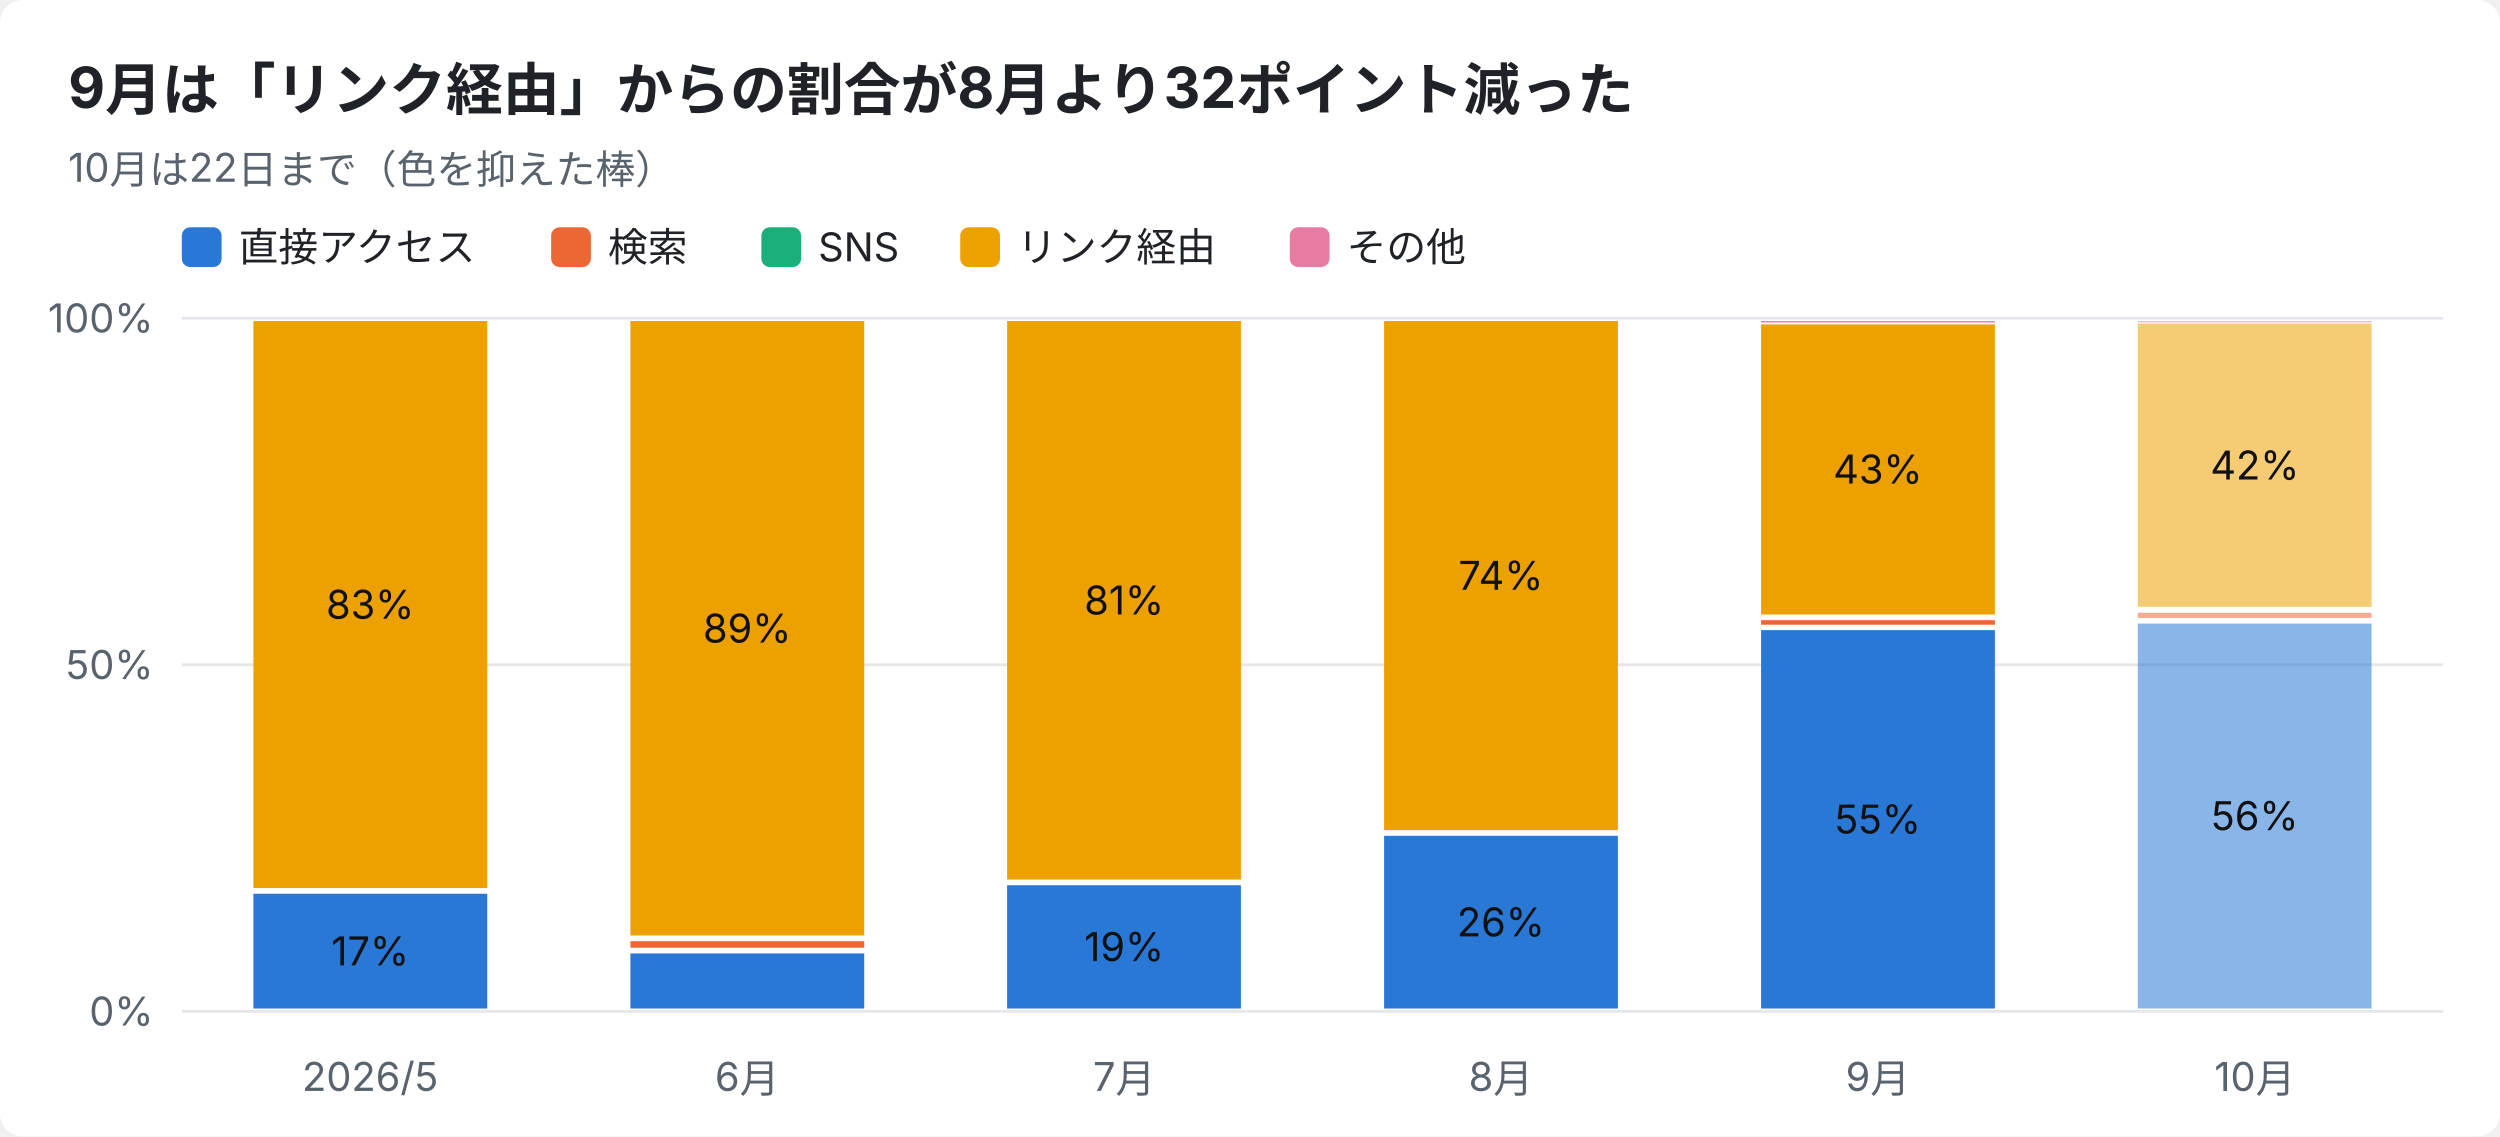
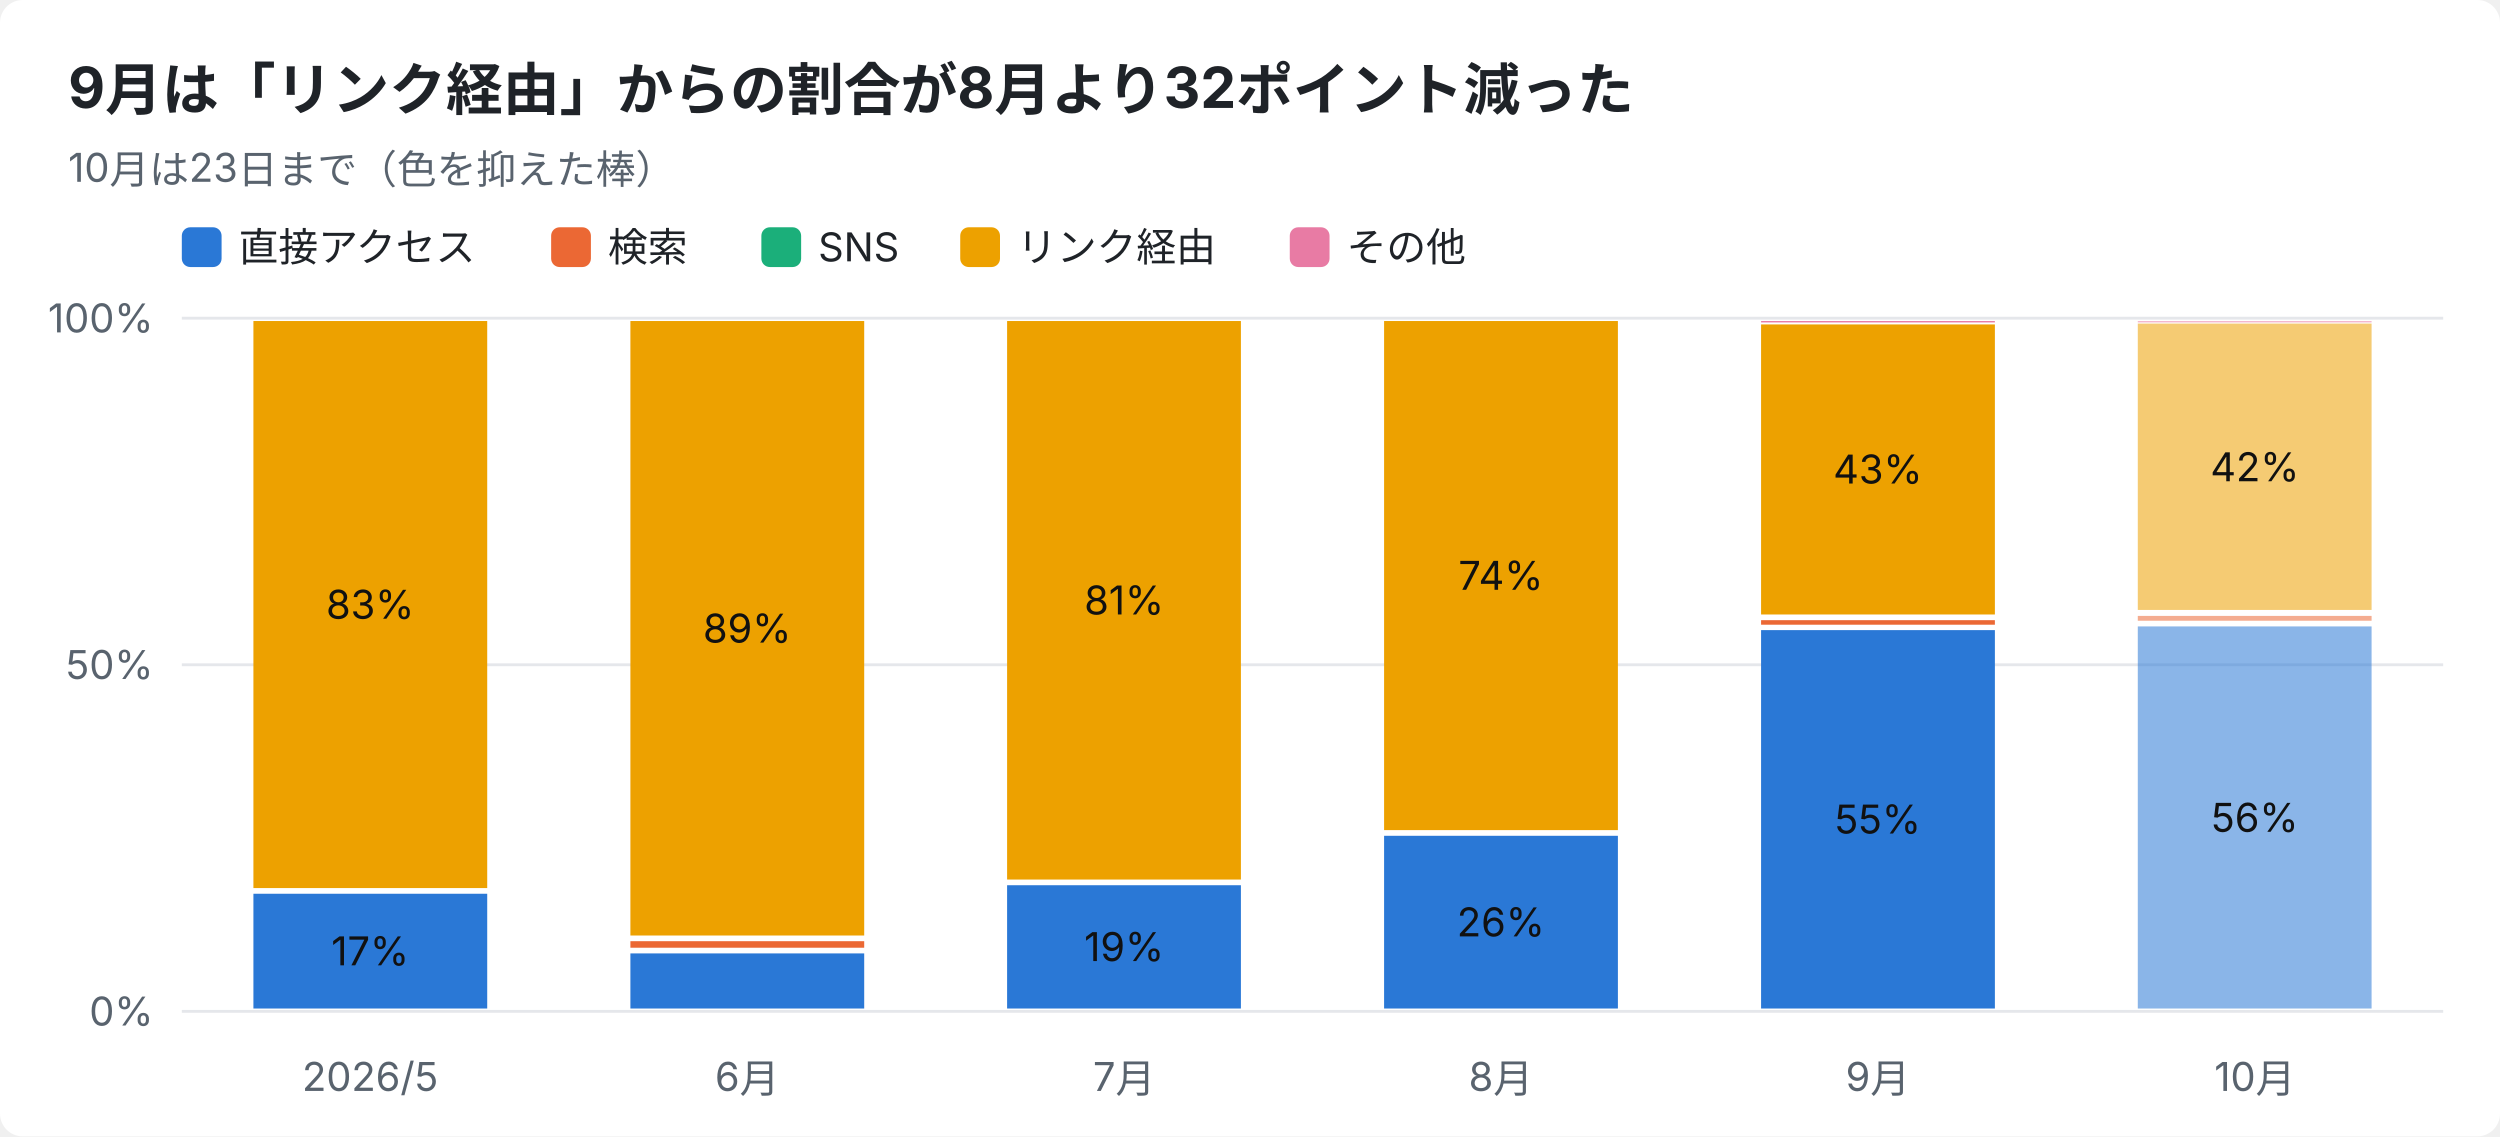
<svg xmlns="http://www.w3.org/2000/svg" width="880" height="400" viewBox="0 0 880 400" font-family="-apple-system,Segoe UI,Hiragino Sans,Noto Sans JP,Yu Gothic,sans-serif">
  <rect width="880" height="400" rx="8" fill="#ffffff" />
  <text x="24" y="38" font-size="20" font-weight="700" fill="#1f2328">9月は「リンク経由」からの割合が8月より32ポイント減った</text>
-   <text x="24" y="64" font-size="14" fill="#59636e">10月は22日まで（色を抑えた棒）</text>
+   <text x="24" y="64" font-size="14" fill="#59636e">10月は23日まで（色を抑えた棒）</text>
  <rect x="64" y="80" width="14" height="14" rx="3" fill="#2a78d6" />
  <text x="84" y="92" font-size="14" fill="#1f2328">直接アクセス</text>
  <rect x="194" y="80" width="14" height="14" rx="3" fill="#eb6834" />
  <text x="214" y="92" font-size="14" fill="#1f2328">検索</text>
  <rect x="268" y="80" width="14" height="14" rx="3" fill="#1baf7a" />
  <text x="288" y="92" font-size="14" fill="#1f2328">SNS</text>
  <rect x="338" y="80" width="14" height="14" rx="3" fill="#eda100" />
  <text x="358" y="92" font-size="14" fill="#1f2328">リンク経由</text>
  <rect x="454" y="80" width="14" height="14" rx="3" fill="#e87ba4" />
  <text x="474" y="92" font-size="14" fill="#1f2328">その他</text>
  <line x1="64" y1="356.0" x2="860" y2="356.0" stroke="#e5e7eb" />
  <text x="54" y="361.0" font-size="14" text-anchor="end" fill="#59636e">0%</text>
  <line x1="64" y1="234.0" x2="860" y2="234.0" stroke="#e5e7eb" />
  <text x="54" y="239.0" font-size="14" text-anchor="end" fill="#59636e">50%</text>
  <line x1="64" y1="112.0" x2="860" y2="112.0" stroke="#e5e7eb" />
  <text x="54" y="117.0" font-size="14" text-anchor="end" fill="#59636e">100%</text>
  <text x="130.3" y="384" font-size="14" text-anchor="middle" fill="#59636e">2026/5</text>
  <rect x="89.2" y="314.6" width="82.3" height="40.4" fill="#2a78d6" />
  <text x="130.3" y="339.8" font-size="14" text-anchor="middle" fill="#111111">17%</text>
  <rect x="89.2" y="113.0" width="82.3" height="199.6" fill="#eda100" />
  <text x="130.3" y="217.8" font-size="14" text-anchor="middle" fill="#111111">83%</text>
  <text x="263.0" y="384" font-size="14" text-anchor="middle" fill="#59636e">6月</text>
  <rect x="221.9" y="335.6" width="82.3" height="19.4" fill="#2a78d6" />
  <rect x="221.9" y="331.3" width="82.3" height="2.3" fill="#eb6834" />
  <rect x="221.9" y="113.0" width="82.3" height="216.3" fill="#eda100" />
  <text x="263.0" y="226.2" font-size="14" text-anchor="middle" fill="#111111">89%</text>
  <text x="395.7" y="384" font-size="14" text-anchor="middle" fill="#59636e">7月</text>
  <rect x="354.5" y="311.6" width="82.3" height="43.4" fill="#2a78d6" />
  <text x="395.7" y="338.3" font-size="14" text-anchor="middle" fill="#111111">19%</text>
  <rect x="354.5" y="113.0" width="82.3" height="196.6" fill="#eda100" />
  <text x="395.7" y="216.3" font-size="14" text-anchor="middle" fill="#111111">81%</text>
  <text x="528.3" y="384" font-size="14" text-anchor="middle" fill="#59636e">8月</text>
  <rect x="487.2" y="294.2" width="82.3" height="60.8" fill="#2a78d6" />
  <text x="528.3" y="329.6" font-size="14" text-anchor="middle" fill="#111111">26%</text>
  <rect x="487.2" y="113.0" width="82.3" height="179.2" fill="#eda100" />
  <text x="528.3" y="207.6" font-size="14" text-anchor="middle" fill="#111111">74%</text>
  <text x="661.0" y="384" font-size="14" text-anchor="middle" fill="#59636e">9月</text>
  <rect x="619.9" y="221.8" width="82.3" height="133.2" fill="#2a78d6" />
  <text x="661.0" y="293.4" font-size="14" text-anchor="middle" fill="#111111">55%</text>
  <rect x="619.9" y="218.3" width="82.3" height="1.6" fill="#eb6834" />
  <rect x="619.9" y="114.2" width="82.3" height="102.1" fill="#eda100" />
  <text x="661.0" y="170.2" font-size="14" text-anchor="middle" fill="#111111">43%</text>
  <rect x="619.9" y="113.0" width="82.3" height="0.5" fill="#e87ba4" />
  <text x="793.7" y="384" font-size="14" text-anchor="middle" fill="#59636e">10月</text>
-   <rect x="752.5" y="219.5" width="82.3" height="135.5" fill="#2a78d6" opacity="0.55" />
-   <text x="793.7" y="292.2" font-size="14" text-anchor="middle" fill="#111111">56%</text>
-   <rect x="752.5" y="215.7" width="82.3" height="1.8" fill="#eb6834" opacity="0.55" />
-   <rect x="752.5" y="113.9" width="82.3" height="99.7" fill="#eda100" opacity="0.55" />
-   <text x="793.7" y="168.8" font-size="14" text-anchor="middle" fill="#111111">42%</text>
+   <rect x="752.5" y="220.5" width="82.3" height="134.5" fill="#2a78d6" opacity="0.55" />
+   <text x="793.7" y="292.8" font-size="14" text-anchor="middle" fill="#111111">56%</text>
+   <rect x="752.5" y="216.8" width="82.3" height="1.7" fill="#eb6834" opacity="0.55" />
+   <rect x="752.5" y="113.9" width="82.3" height="100.8" fill="#eda100" opacity="0.55" />
+   <text x="793.7" y="169.4" font-size="14" text-anchor="middle" fill="#111111">42%</text>
  <rect x="752.5" y="113.0" width="82.3" height="0.5" fill="#e87ba4" opacity="0.55" />
</svg>
